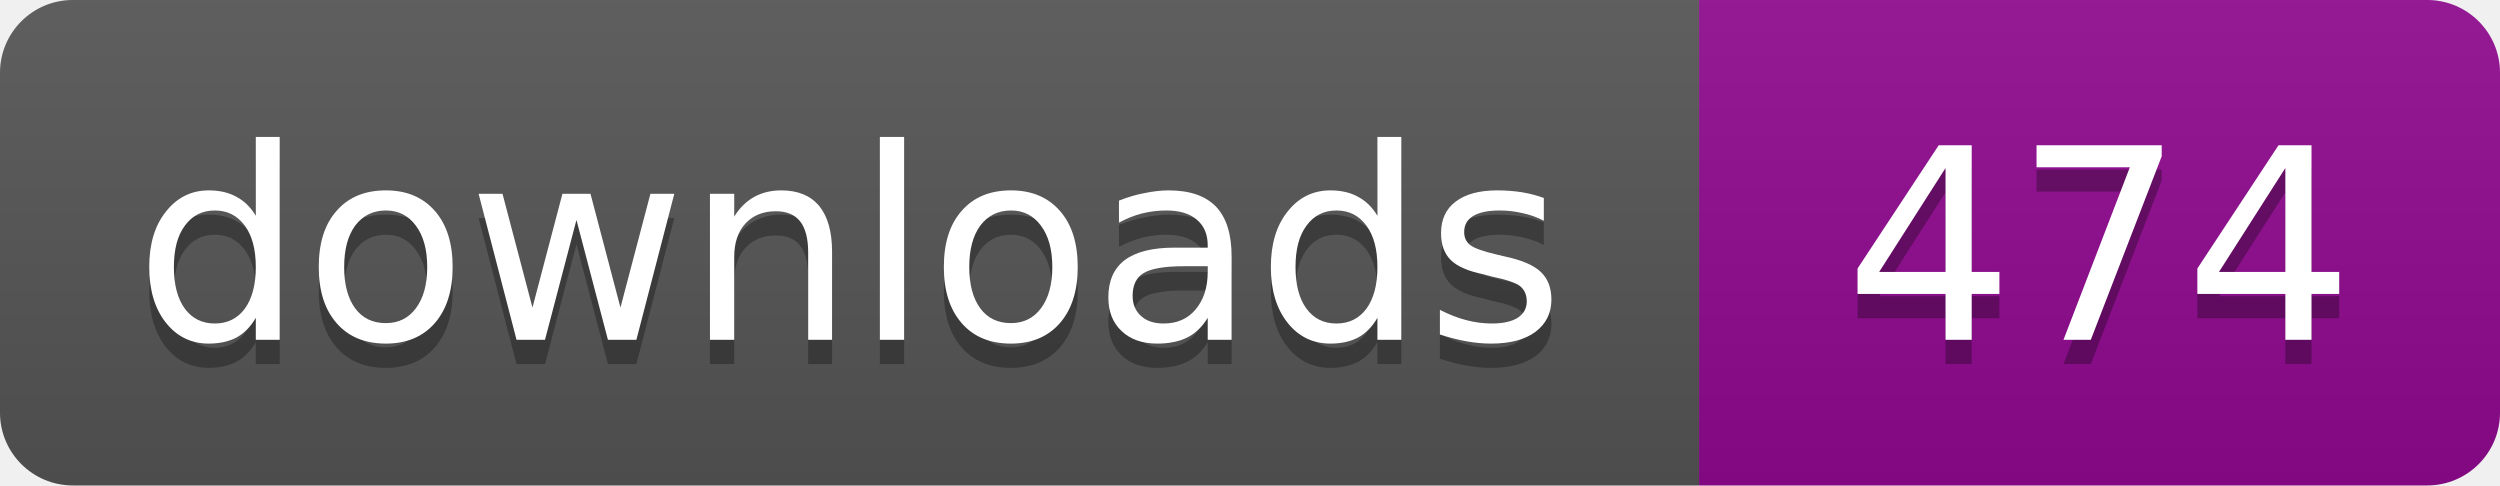
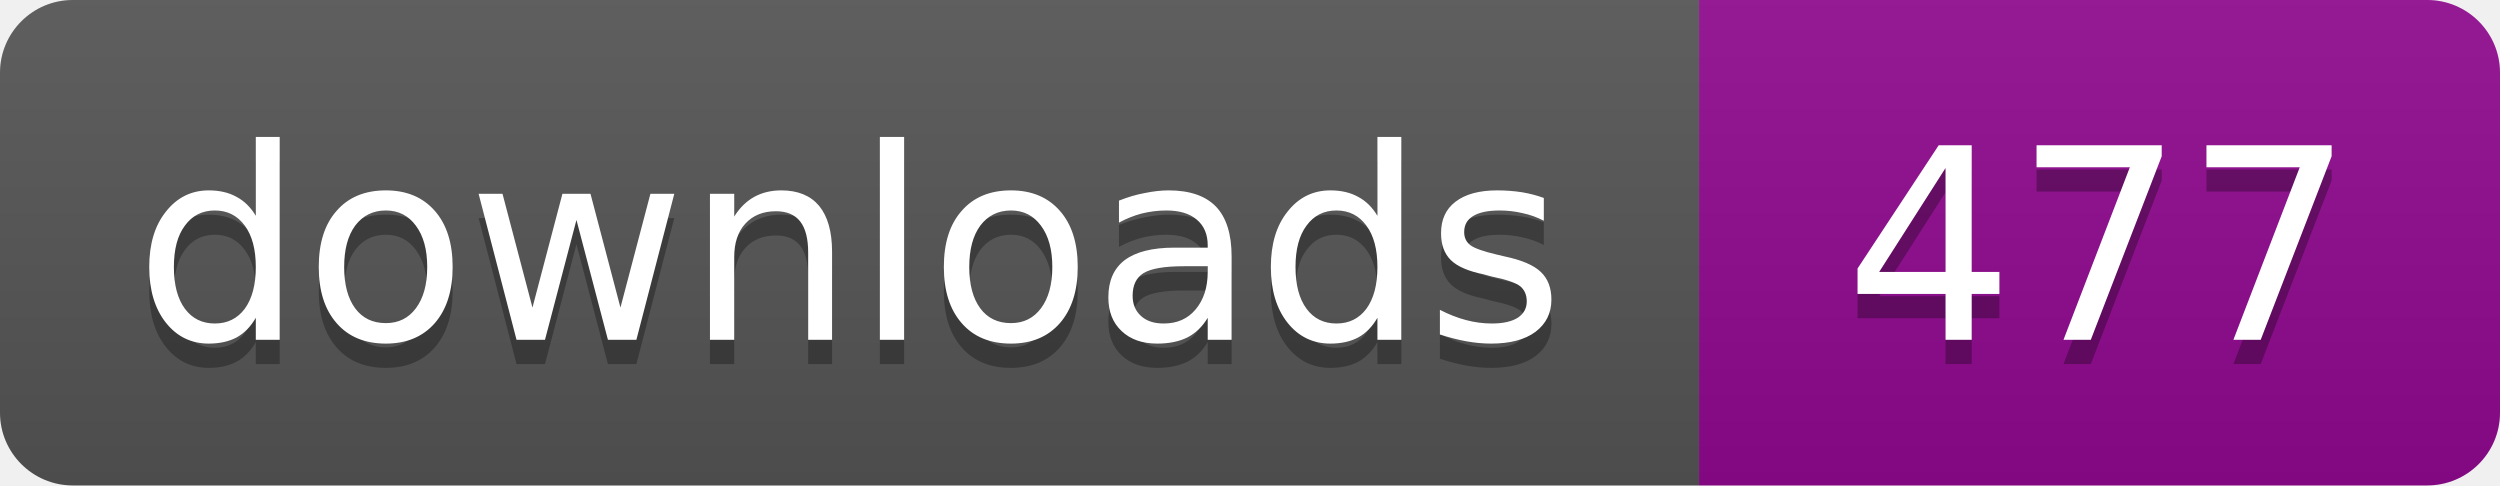
- <svg xmlns="http://www.w3.org/2000/svg" width="103" height="20" role="img" aria-label="Downloads: 474">
+ <svg xmlns="http://www.w3.org/2000/svg" width="103" height="20" role="img" aria-label="Downloads: 477">
  <linearGradient id="s" x2="0" y2="100%">
    <stop offset="0" stop-color="#bbb" stop-opacity=".1" />
    <stop offset="1" stop-opacity=".1" />
  </linearGradient>
  <clipPath id="r">
    <rect width="103" height="20" rx="3" />
  </clipPath>
  <g clip-path="url(#r)">
    <path fill="#555" d="M0 0h70v20H0z" />
    <path fill="#910991" d="M70 0h33v20H70z" />
    <path fill="url(#s)" d="M0 0h103v20H0z" />
  </g>
  <g fill="#fff" text-anchor="middle" font-family="Verdana,Geneva,DejaVu Sans,sans-serif" font-size="11">
    <text x="35" y="15" fill="#010101" fill-opacity=".3">downloads</text>
    <text x="35" y="14">downloads</text>
-     <text x="86.5" y="15" fill="#010101" fill-opacity=".3">474</text>
-     <text x="86.5" y="14">474</text>
+     <text x="86.5" y="15" fill="#010101" fill-opacity=".3">477</text>
+     <text x="86.5" y="14">477</text>
  </g>
</svg>
